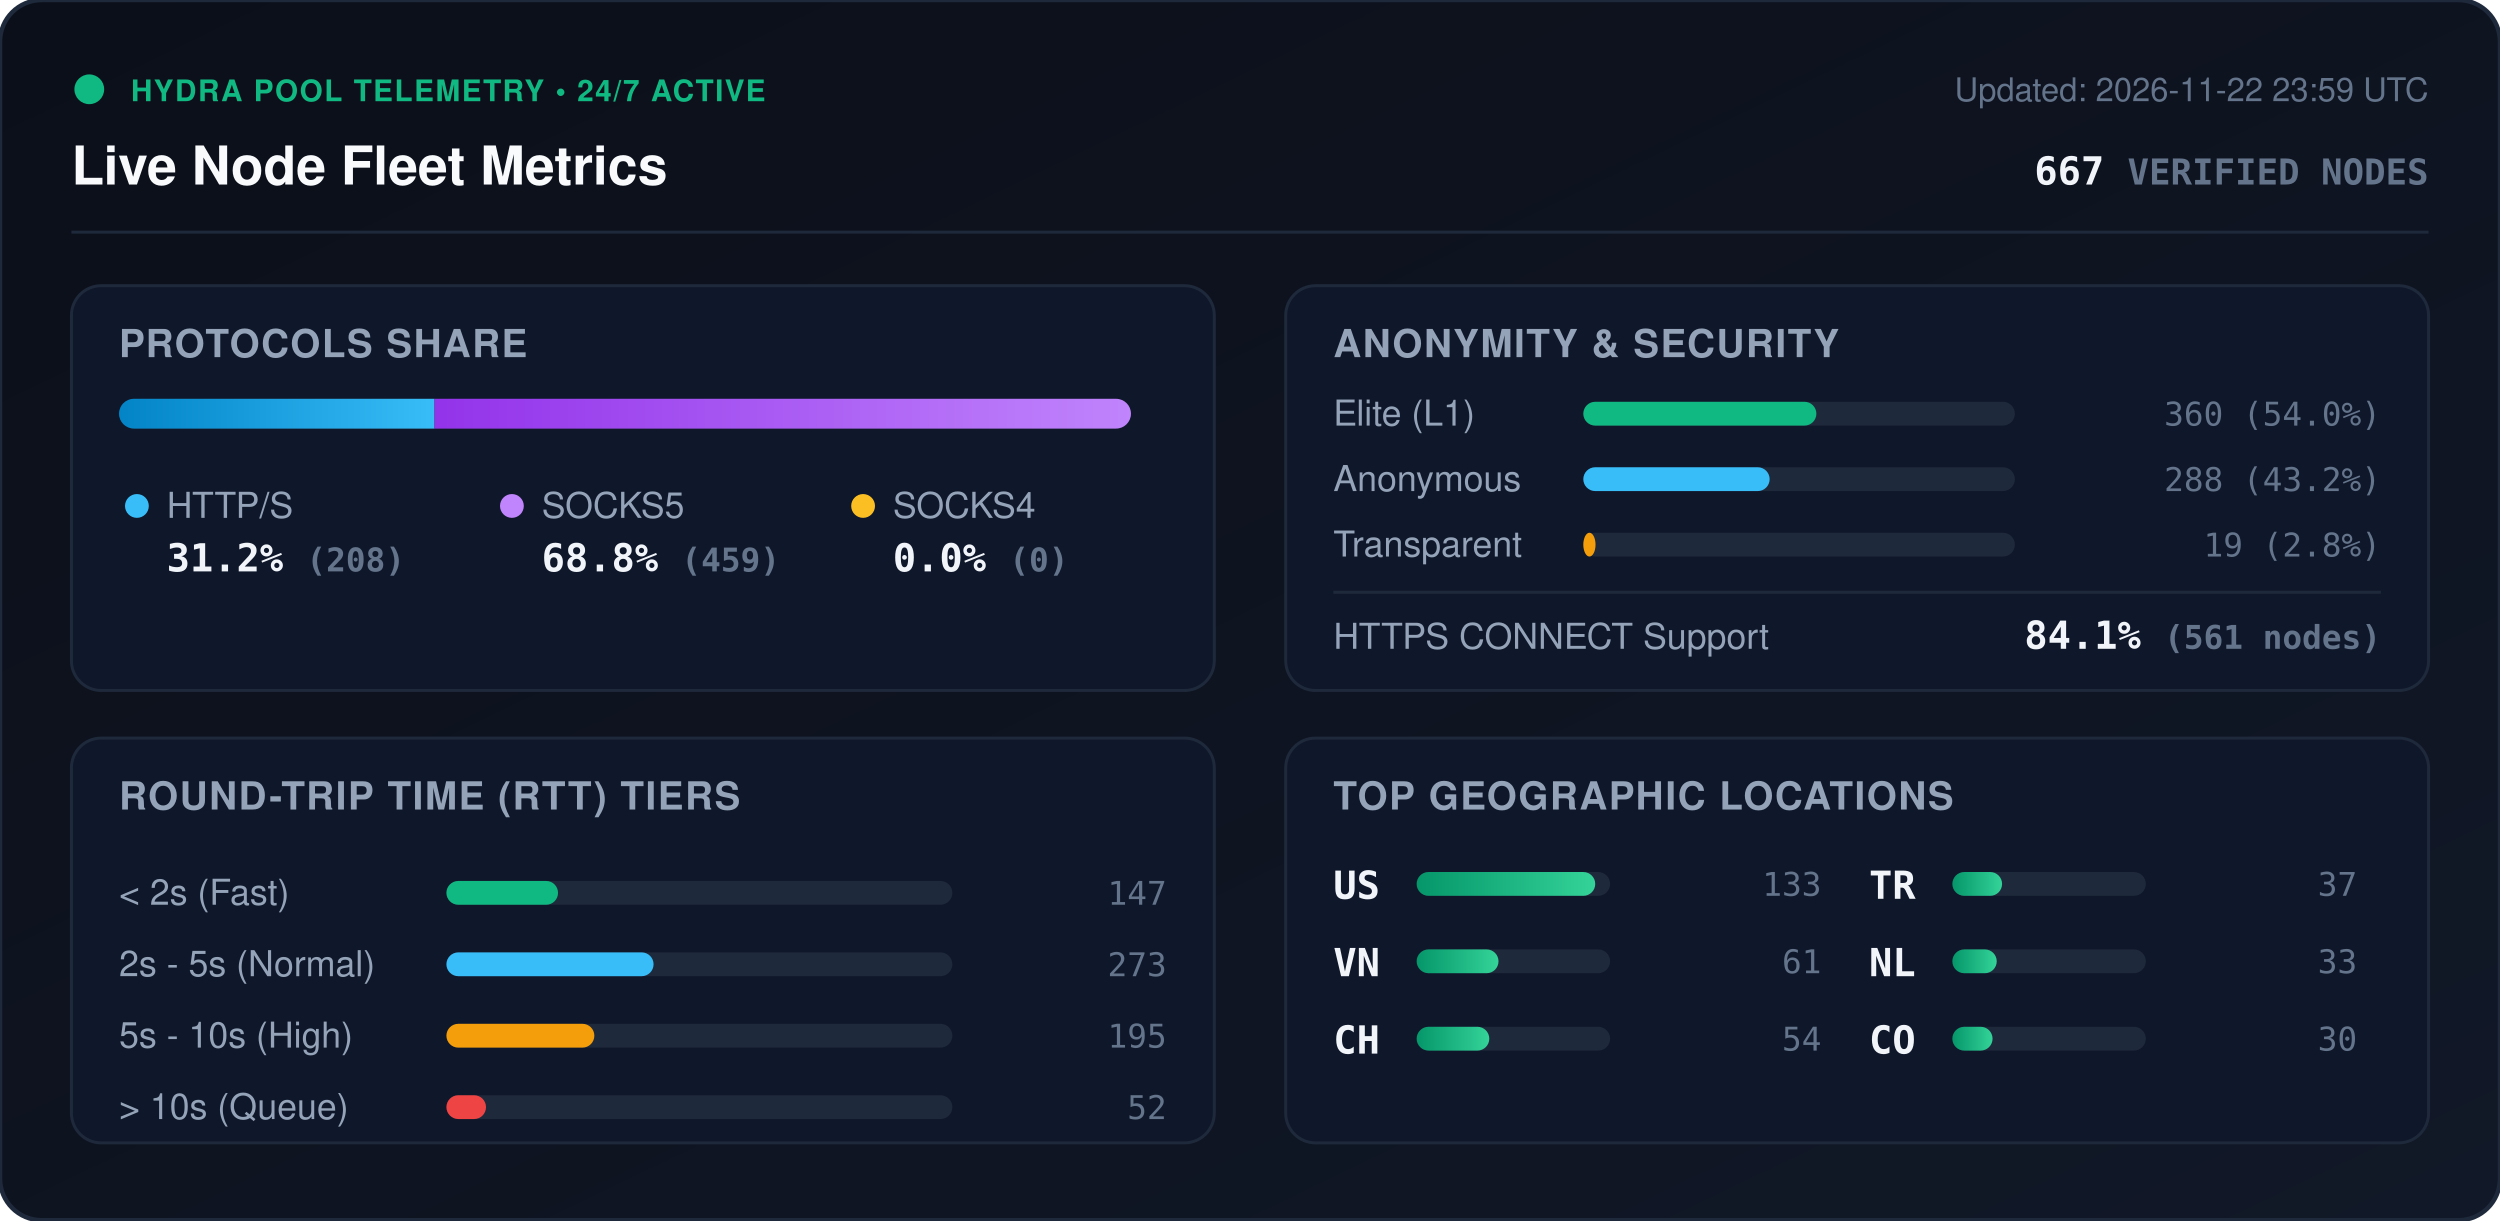
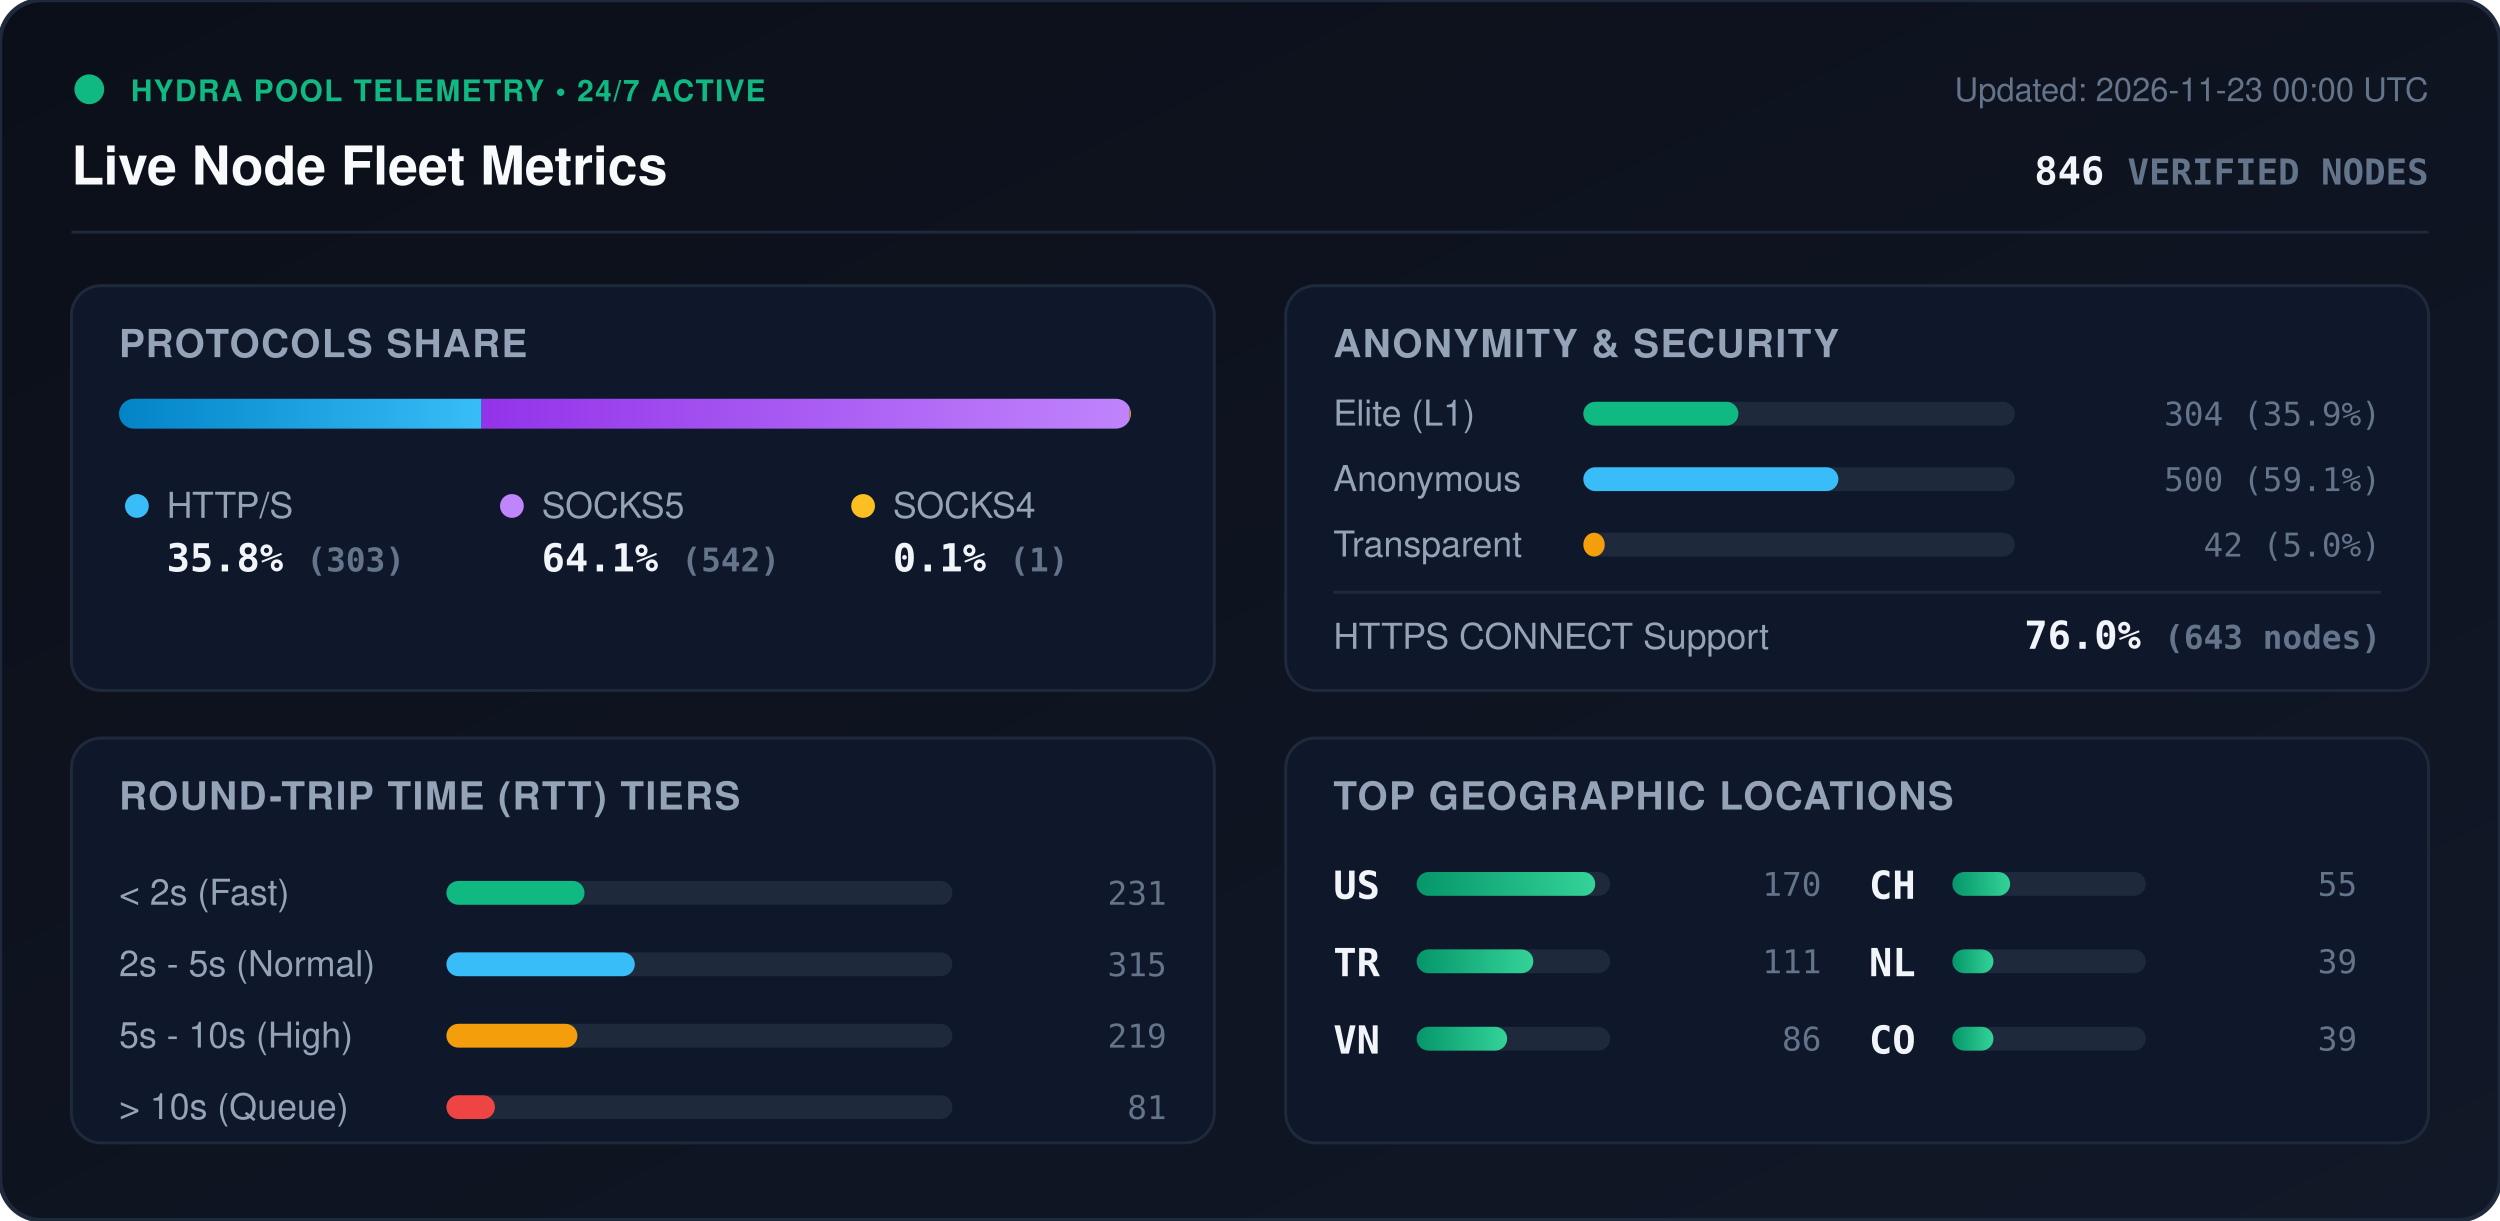
<svg xmlns="http://www.w3.org/2000/svg" viewBox="0 0 840 410" width="840" height="410" style="max-width: 100%; height: auto;">
  <defs>
    <linearGradient id="bg" x1="0%" y1="0%" x2="100%" y2="100%">
      <stop offset="0%" stop-color="#0b0f19" />
      <stop offset="100%" stop-color="#111827" />
    </linearGradient>
    <linearGradient id="bar-http" x1="0%" y1="0%" x2="100%" y2="0%">
      <stop offset="0%" stop-color="#0284c7" />
      <stop offset="100%" stop-color="#38bdf8" />
    </linearGradient>
    <linearGradient id="bar-socks5" x1="0%" y1="0%" x2="100%" y2="0%">
      <stop offset="0%" stop-color="#9333ea" />
      <stop offset="100%" stop-color="#c084fc" />
    </linearGradient>
    <linearGradient id="bar-socks4" x1="0%" y1="0%" x2="100%" y2="0%">
      <stop offset="0%" stop-color="#d97706" />
      <stop offset="100%" stop-color="#fbbf24" />
    </linearGradient>
    <linearGradient id="bar-green" x1="0%" y1="0%" x2="100%" y2="0%">
      <stop offset="0%" stop-color="#059669" />
      <stop offset="100%" stop-color="#34d399" />
    </linearGradient>
    <clipPath id="prog-track-clip">
      <rect width="340.0" height="10" rx="5" />
    </clipPath>
    <style>
      .title { font: 700 18px -apple-system, BlinkMacSystemFont, 'Segoe UI', Helvetica, Arial, sans-serif; fill: #f8fafc; }
      .sub { font: 500 11px -apple-system, BlinkMacSystemFont, 'Segoe UI', Helvetica, Arial, sans-serif; fill: #64748b; }
      .section-hdr { font: 600 13px -apple-system, BlinkMacSystemFont, 'Segoe UI', Helvetica, Arial, sans-serif; fill: #94a3b8; letter-spacing: 0.5px; }
      .metric-val { font: 700 13px -apple-system, BlinkMacSystemFont, 'Segoe UI', Helvetica, Arial, sans-serif; fill: #f1f5f9; }
      .metric-lbl { font: 500 12px -apple-system, BlinkMacSystemFont, 'Segoe UI', Helvetica, Arial, sans-serif; fill: #94a3b8; }
      .badge-txt { font: 700 10px -apple-system, BlinkMacSystemFont, 'Segoe UI', Helvetica, Arial, sans-serif; fill: #10b981; letter-spacing: 0.5px; }
      .mono { font-family: ui-monospace, SFMono-Regular, Menlo, Monaco, Consolas, monospace; }
      .pulse { animation: beacon 2s infinite ease-in-out; }
      @keyframes beacon { 0%, 100% { opacity: 1; } 50% { opacity: 0.35; } }
    </style>
  </defs>
  <rect width="840" height="410" rx="14" fill="url(#bg)" stroke="#1e293b" stroke-width="1.5" />
  <g transform="translate(24, 24)">
    <circle cx="6" cy="6" r="5" fill="#10b981" class="pulse" />
    <text x="20" y="10" class="badge-txt">HYDRA POOL TELEMETRY • 24/7 ACTIVE</text>
    <text x="0" y="38" class="title">Live Node Fleet Metrics</text>
-     <text x="792" y="10" text-anchor="end" class="sub">Updated: 2026-11-22 23:59 UTC</text>
-     <text x="792" y="38" text-anchor="end" class="metric-val mono" fill="#38bdf8">667 <tspan font-size="12" fill="#64748b">VERIFIED NODES</tspan>
+     <text x="792" y="10" text-anchor="end" class="sub">Updated: 2026-11-23 00:00 UTC</text>
+     <text x="792" y="38" text-anchor="end" class="metric-val mono" fill="#38bdf8">846 <tspan font-size="12" fill="#64748b">VERIFIED NODES</tspan>
    </text>
  </g>
  <line x1="24" y1="78" x2="816" y2="78" stroke="#1e293b" stroke-width="1" />
  <g transform="translate(24, 96)">
    <rect width="384" height="136" rx="10" fill="#0f172a" stroke="#1e293b" />
    <text x="16" y="24" class="section-hdr">PROTOCOLS SHARE</text>
    <g transform="translate(16, 38)">
      <rect width="340.0" height="10" rx="5" fill="#1e293b" />
      <g clip-path="url(#prog-track-clip)">
-         <rect x="0" width="106.0" height="10" fill="url(#bar-http)" />
-         <rect x="106.0" width="234.0" height="10" fill="url(#bar-socks5)" />
-         <rect x="340.0" width="0.0" height="10" fill="url(#bar-socks4)" />
+         <rect x="0" width="121.8" height="10" fill="url(#bar-http)" />
+         <rect x="121.8" width="217.8" height="10" fill="url(#bar-socks5)" />
+         <rect x="339.6" width="0.4" height="10" fill="url(#bar-socks4)" />
      </g>
    </g>
    <g transform="translate(16, 68)">
      <circle cx="6" cy="6" r="4" fill="#38bdf8" />
      <text x="16" y="10" class="metric-lbl">HTTP/S</text>
-       <text x="16" y="28" class="metric-val mono">31.2% <tspan font-size="11" fill="#64748b">(208)</tspan>
+       <text x="16" y="28" class="metric-val mono">35.8% <tspan font-size="11" fill="#64748b">(303)</tspan>
      </text>
      <circle cx="132" cy="6" r="4" fill="#c084fc" />
      <text x="142" y="10" class="metric-lbl">SOCKS5</text>
-       <text x="142" y="28" class="metric-val mono">68.8% <tspan font-size="11" fill="#64748b">(459)</tspan>
+       <text x="142" y="28" class="metric-val mono">64.1% <tspan font-size="11" fill="#64748b">(542)</tspan>
      </text>
      <circle cx="250" cy="6" r="4" fill="#fbbf24" />
      <text x="260" y="10" class="metric-lbl">SOCKS4</text>
-       <text x="260" y="28" class="metric-val mono">0.0% <tspan font-size="11" fill="#64748b">(0)</tspan>
+       <text x="260" y="28" class="metric-val mono">0.1% <tspan font-size="11" fill="#64748b">(1)</tspan>
      </text>
    </g>
  </g>
  <g transform="translate(432, 96)">
    <rect width="384" height="136" rx="10" fill="#0f172a" stroke="#1e293b" />
    <text x="16" y="24" class="section-hdr">ANONYMITY &amp; SECURITY</text>
    <text x="16" y="47" class="metric-lbl">Elite (L1)</text>
    <rect x="100" y="39" width="145.0" height="8" rx="4" fill="#1e293b" />
-     <rect x="100" y="39" width="78.3" height="8" rx="4" fill="#10b981" />
-     <text x="368" y="47" text-anchor="end" class="mono sub" fill="#e2e8f0">360 (54.0%)</text>
+     <rect x="100" y="39" width="52.1" height="8" rx="4" fill="#10b981" />
+     <text x="368" y="47" text-anchor="end" class="mono sub" fill="#e2e8f0">304 (35.9%)</text>
    <text x="16" y="69" class="metric-lbl">Anonymous</text>
    <rect x="100" y="61" width="145.0" height="8" rx="4" fill="#1e293b" />
-     <rect x="100" y="61" width="62.6" height="8" rx="4" fill="#38bdf8" />
-     <text x="368" y="69" text-anchor="end" class="mono sub" fill="#e2e8f0">288 (43.2%)</text>
+     <rect x="100" y="61" width="85.7" height="8" rx="4" fill="#38bdf8" />
+     <text x="368" y="69" text-anchor="end" class="mono sub" fill="#e2e8f0">500 (59.1%)</text>
    <text x="16" y="91" class="metric-lbl">Transparent</text>
    <rect x="100" y="83" width="145.0" height="8" rx="4" fill="#1e293b" />
-     <rect x="100" y="83" width="4.1" height="8" rx="4" fill="#f59e0b" />
-     <text x="368" y="91" text-anchor="end" class="mono sub" fill="#e2e8f0">19 (2.8%)</text>
+     <rect x="100" y="83" width="7.2" height="8" rx="4" fill="#f59e0b" />
+     <text x="368" y="91" text-anchor="end" class="mono sub" fill="#e2e8f0">42 (5.0%)</text>
    <line x1="16" y1="103" x2="368" y2="103" stroke="#1e293b" stroke-width="1" />
    <text x="16" y="122" class="metric-lbl">HTTPS CONNECT Support</text>
-     <text x="368" y="122" text-anchor="end" class="metric-val mono" fill="#34d399">84.1% <tspan font-size="11" fill="#64748b">(561 nodes)</tspan>
+     <text x="368" y="122" text-anchor="end" class="metric-val mono" fill="#34d399">76.0% <tspan font-size="11" fill="#64748b">(643 nodes)</tspan>
    </text>
  </g>
  <g transform="translate(24, 248)">
    <rect width="384" height="136" rx="10" fill="#0f172a" stroke="#1e293b" />
    <text x="16" y="24" class="section-hdr">ROUND-TRIP TIME (RTT) TIERS</text>
    <g transform="translate(16, 42)">
      <text x="0" y="14" class="metric-lbl">&lt; 2s (Fast)</text>
      <rect x="110" y="6" width="170" height="8" rx="4" fill="#1e293b" />
-       <rect x="110" y="6" width="37.5" height="8" rx="4" fill="#10b981" />
-       <text x="352" y="14" text-anchor="end" class="mono sub">147</text>
+       <rect x="110" y="6" width="46.4" height="8" rx="4" fill="#10b981" />
+       <text x="352" y="14" text-anchor="end" class="mono sub">231</text>
      <text x="0" y="38" class="metric-lbl">2s - 5s (Normal)</text>
      <rect x="110" y="30" width="170" height="8" rx="4" fill="#1e293b" />
-       <rect x="110" y="30" width="69.6" height="8" rx="4" fill="#38bdf8" />
-       <text x="352" y="38" text-anchor="end" class="mono sub">273</text>
+       <rect x="110" y="30" width="63.3" height="8" rx="4" fill="#38bdf8" />
+       <text x="352" y="38" text-anchor="end" class="mono sub">315</text>
      <text x="0" y="62" class="metric-lbl">5s - 10s (High)</text>
      <rect x="110" y="54" width="170" height="8" rx="4" fill="#1e293b" />
-       <rect x="110" y="54" width="49.7" height="8" rx="4" fill="#f59e0b" />
-       <text x="352" y="62" text-anchor="end" class="mono sub">195</text>
+       <rect x="110" y="54" width="44.0" height="8" rx="4" fill="#f59e0b" />
+       <text x="352" y="62" text-anchor="end" class="mono sub">219</text>
      <text x="0" y="86" class="metric-lbl">&gt; 10s (Queue)</text>
      <rect x="110" y="78" width="170" height="8" rx="4" fill="#1e293b" />
-       <rect x="110" y="78" width="13.3" height="8" rx="4" fill="#ef4444" />
-       <text x="352" y="86" text-anchor="end" class="mono sub">52</text>
+       <rect x="110" y="78" width="16.3" height="8" rx="4" fill="#ef4444" />
+       <text x="352" y="86" text-anchor="end" class="mono sub">81</text>
    </g>
  </g>
  <g transform="translate(432, 248)">
    <rect width="384" height="136" rx="10" fill="#0f172a" stroke="#1e293b" />
    <text x="16" y="24" class="section-hdr">TOP GEOGRAPHIC LOCATIONS</text>
    <g transform="translate(16, 42)">
      <g transform="translate(0, 0)">
        <text x="0" y="12" class="mono metric-val" font-size="12">US</text>
        <rect x="28" y="3" width="65" height="8" rx="4" fill="#1e293b" />
        <rect x="28" y="3" width="60.0" height="8" rx="4" fill="url(#bar-green)" />
-         <text x="164" y="11" text-anchor="end" class="mono sub">133</text>
+         <text x="164" y="11" text-anchor="end" class="mono sub">170</text>
      </g>
      <g transform="translate(0, 26)">
+         <text x="0" y="12" class="mono metric-val" font-size="12">TR</text>
+         <rect x="28" y="3" width="65" height="8" rx="4" fill="#1e293b" />
+         <rect x="28" y="3" width="39.2" height="8" rx="4" fill="url(#bar-green)" />
+         <text x="164" y="11" text-anchor="end" class="mono sub">111</text>
+       </g>
+       <g transform="translate(0, 52)">
        <text x="0" y="12" class="mono metric-val" font-size="12">VN</text>
        <rect x="28" y="3" width="65" height="8" rx="4" fill="#1e293b" />
-         <rect x="28" y="3" width="27.5" height="8" rx="4" fill="url(#bar-green)" />
-         <text x="164" y="11" text-anchor="end" class="mono sub">61</text>
+         <rect x="28" y="3" width="30.4" height="8" rx="4" fill="url(#bar-green)" />
+         <text x="164" y="11" text-anchor="end" class="mono sub">86</text>
      </g>
-       <g transform="translate(0, 52)">
+       <g transform="translate(180, 0)">
        <text x="0" y="12" class="mono metric-val" font-size="12">CH</text>
        <rect x="28" y="3" width="65" height="8" rx="4" fill="#1e293b" />
-         <rect x="28" y="3" width="24.4" height="8" rx="4" fill="url(#bar-green)" />
-         <text x="164" y="11" text-anchor="end" class="mono sub">54</text>
-       </g>
-       <g transform="translate(180, 0)">
-         <text x="0" y="12" class="mono metric-val" font-size="12">TR</text>
-         <rect x="28" y="3" width="65" height="8" rx="4" fill="#1e293b" />
-         <rect x="28" y="3" width="16.7" height="8" rx="4" fill="url(#bar-green)" />
-         <text x="164" y="11" text-anchor="end" class="mono sub">37</text>
+         <rect x="28" y="3" width="19.4" height="8" rx="4" fill="url(#bar-green)" />
+         <text x="164" y="11" text-anchor="end" class="mono sub">55</text>
      </g>
      <g transform="translate(180, 26)">
        <text x="0" y="12" class="mono metric-val" font-size="12">NL</text>
        <rect x="28" y="3" width="65" height="8" rx="4" fill="#1e293b" />
-         <rect x="28" y="3" width="14.9" height="8" rx="4" fill="url(#bar-green)" />
-         <text x="164" y="11" text-anchor="end" class="mono sub">33</text>
+         <rect x="28" y="3" width="13.8" height="8" rx="4" fill="url(#bar-green)" />
+         <text x="164" y="11" text-anchor="end" class="mono sub">39</text>
      </g>
      <g transform="translate(180, 52)">
        <text x="0" y="12" class="mono metric-val" font-size="12">CO</text>
        <rect x="28" y="3" width="65" height="8" rx="4" fill="#1e293b" />
-         <rect x="28" y="3" width="13.5" height="8" rx="4" fill="url(#bar-green)" />
-         <text x="164" y="11" text-anchor="end" class="mono sub">30</text>
+         <rect x="28" y="3" width="13.8" height="8" rx="4" fill="url(#bar-green)" />
+         <text x="164" y="11" text-anchor="end" class="mono sub">39</text>
      </g>
    </g>
  </g>
</svg>
